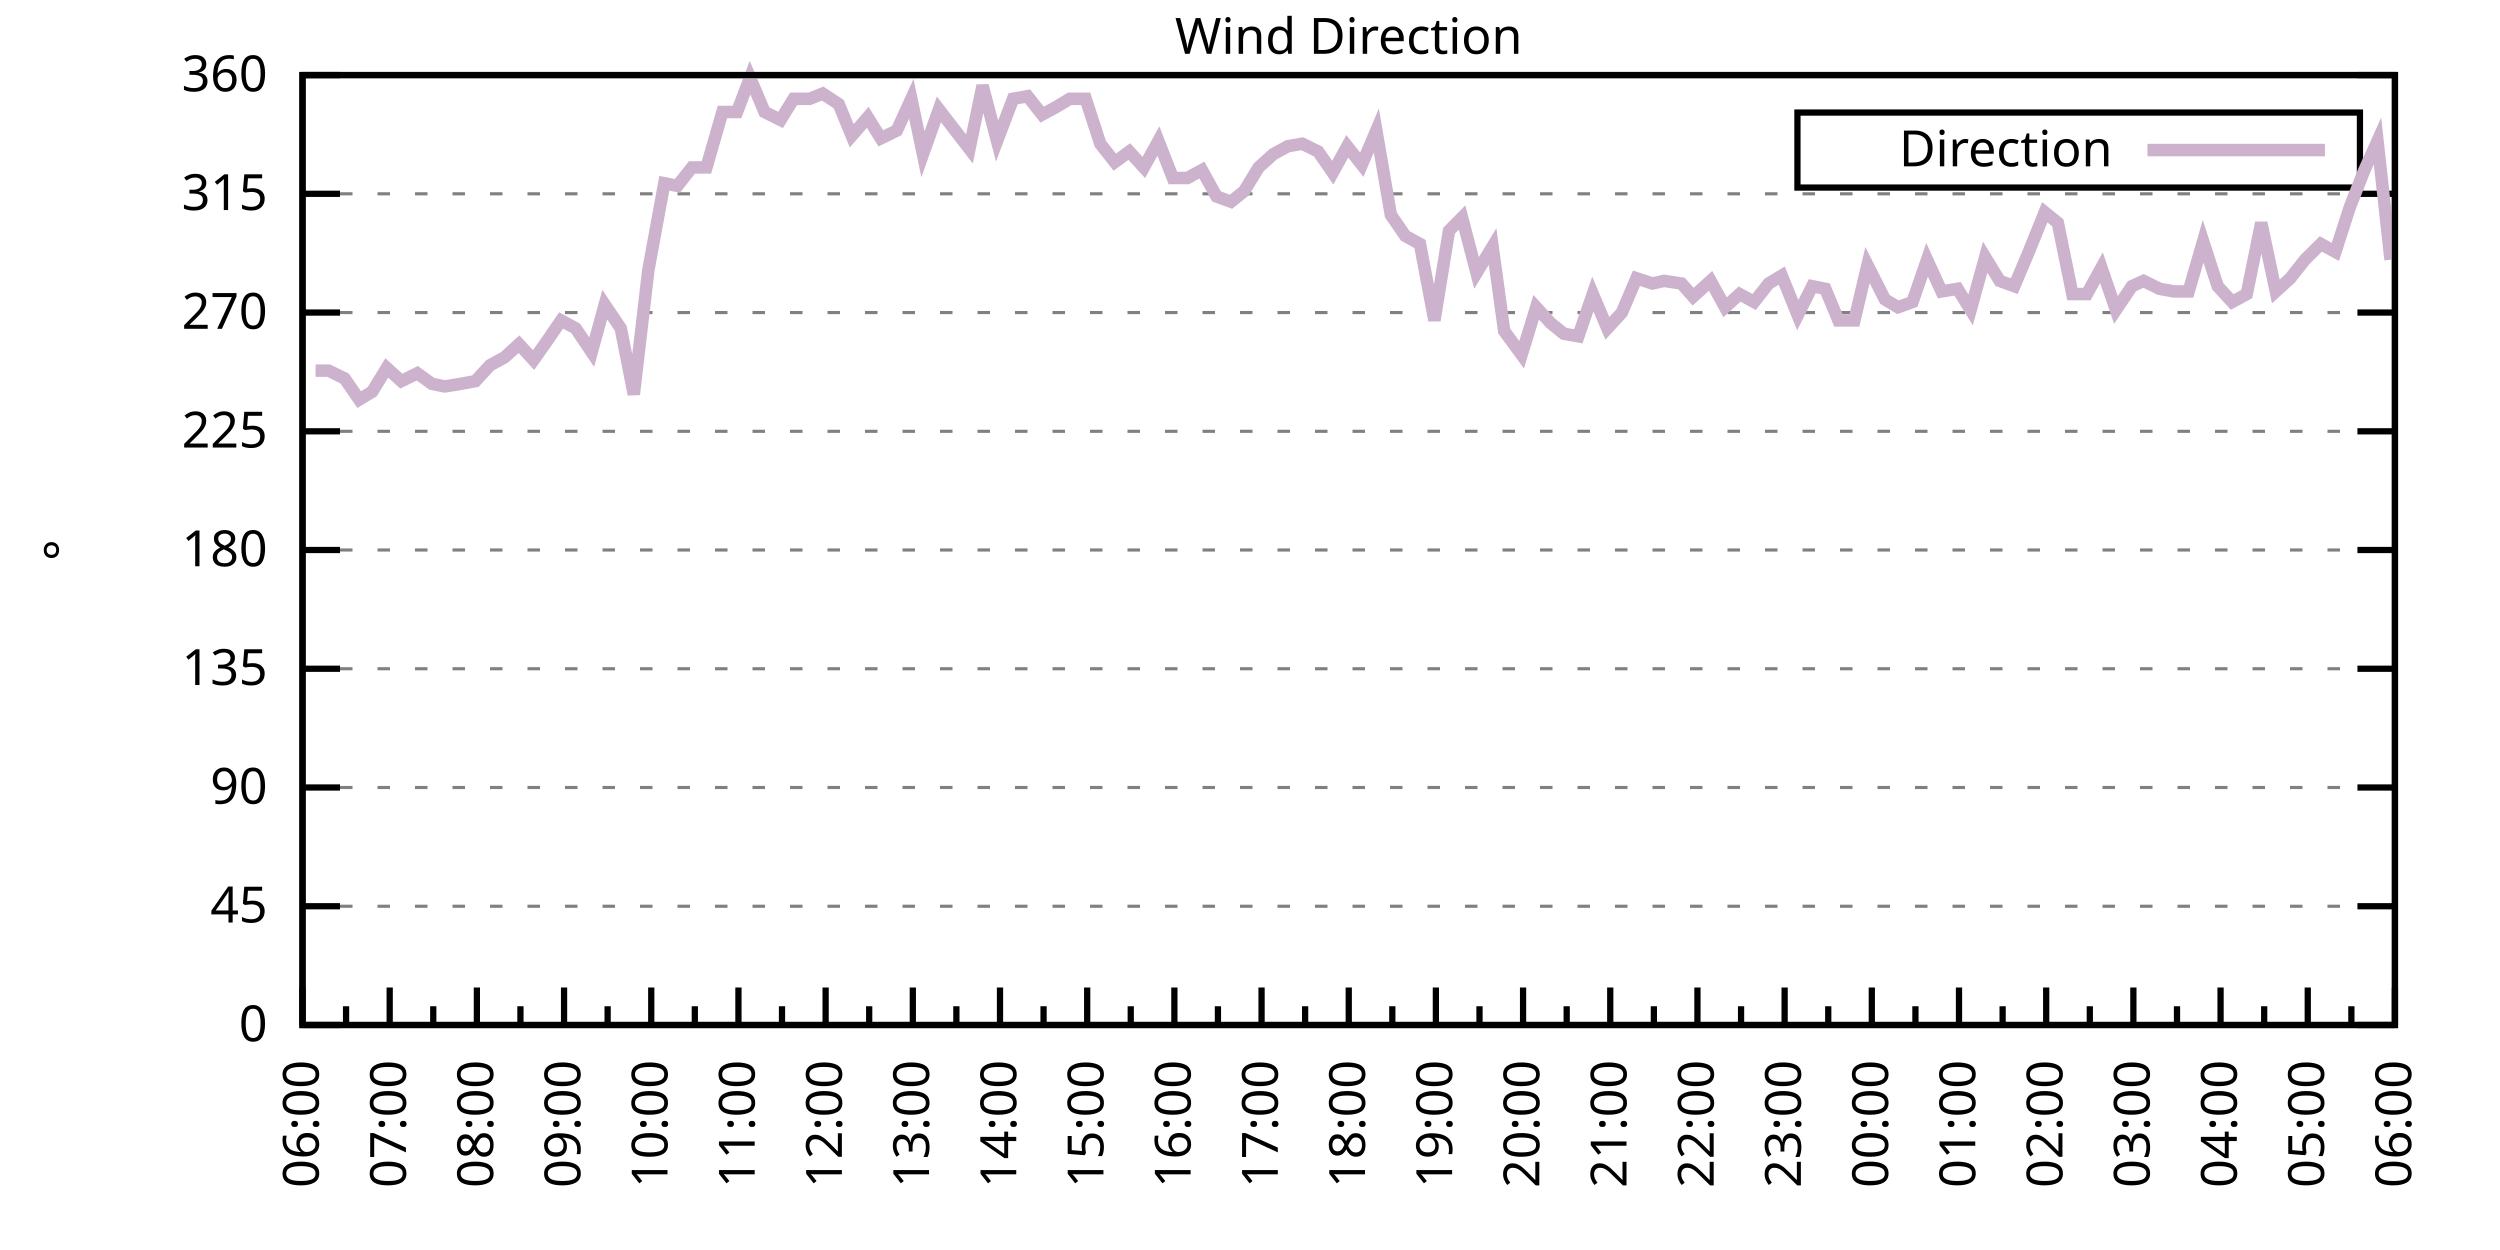
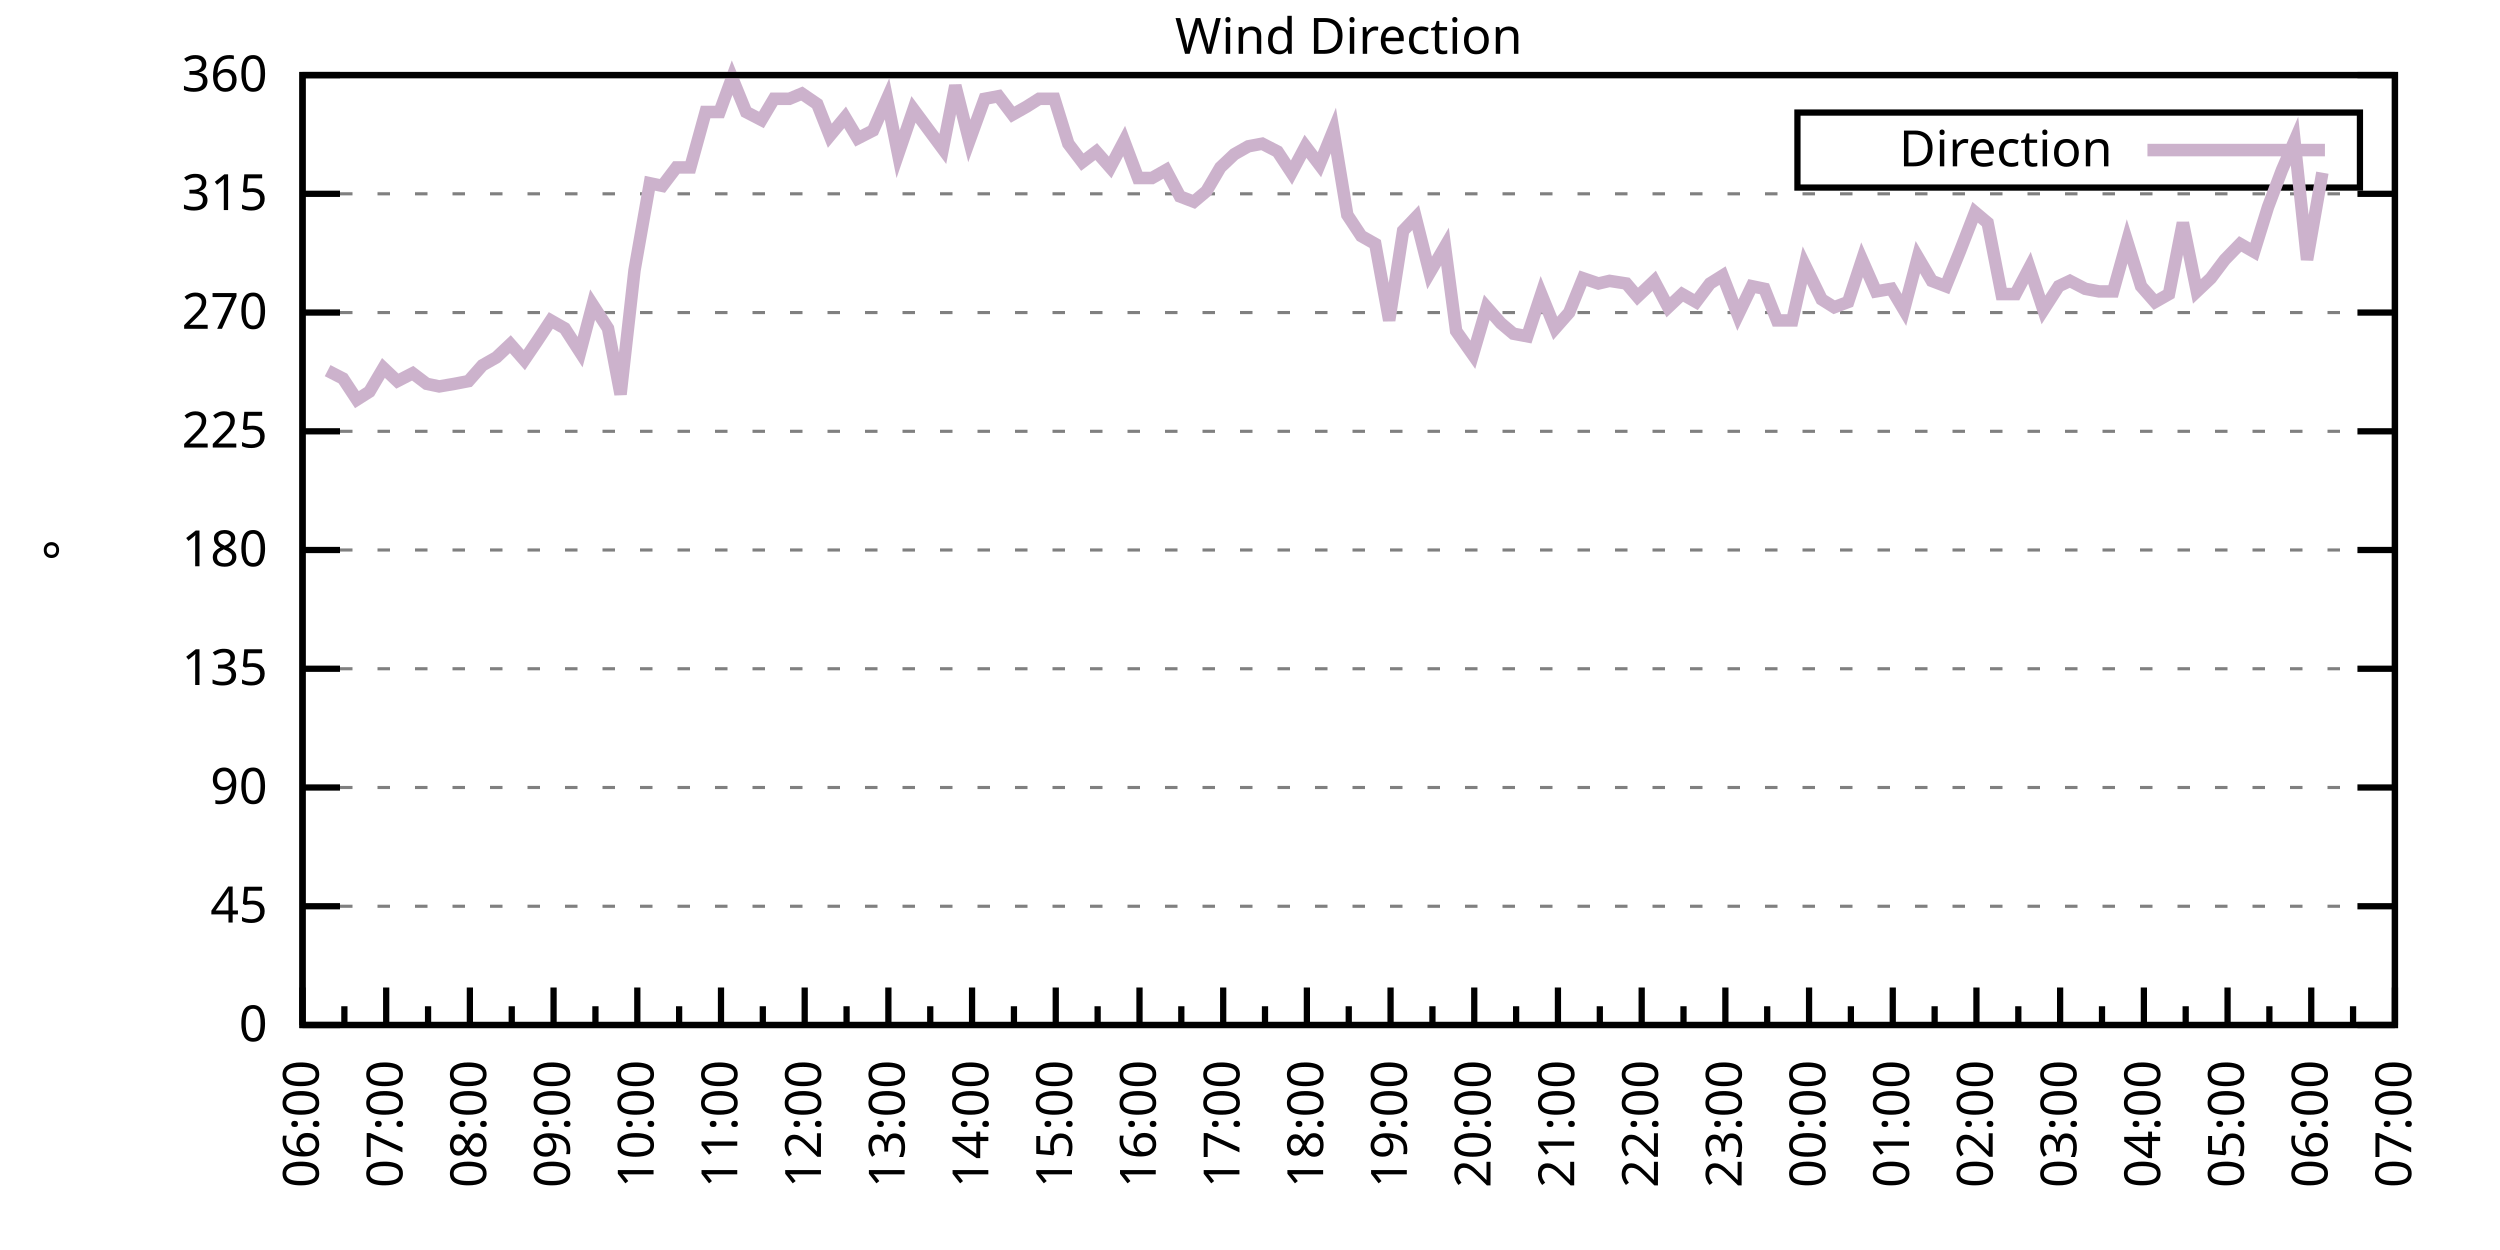
<svg xmlns="http://www.w3.org/2000/svg" xmlns:xlink="http://www.w3.org/1999/xlink" width="400" height="200" viewBox="0 0 400 200">
  <g id="gnuplot_canvas">
    <rect x="0" y="0" width="400" height="200" fill="none" />
    <defs>
      <circle id="gpDot" r="0.5" stroke-width="0.5" stroke="currentColor" />
      <path id="gpPt0" stroke-width="0.333" stroke="currentColor" d="M-1,0 h2 M0,-1 v2" />
      <path id="gpPt1" stroke-width="0.333" stroke="currentColor" d="M-1,-1 L1,1 M1,-1 L-1,1" />
      <path id="gpPt2" stroke-width="0.333" stroke="currentColor" d="M-1,0 L1,0 M0,-1 L0,1 M-1,-1 L1,1 M-1,1 L1,-1" />
      <rect id="gpPt3" stroke-width="0.333" stroke="currentColor" x="-1" y="-1" width="2" height="2" />
      <rect id="gpPt4" stroke-width="0.333" stroke="currentColor" fill="currentColor" x="-1" y="-1" width="2" height="2" />
      <circle id="gpPt5" stroke-width="0.333" stroke="currentColor" cx="0" cy="0" r="1" />
      <use xlink:href="#gpPt5" id="gpPt6" fill="currentColor" stroke="none" />
      <path id="gpPt7" stroke-width="0.333" stroke="currentColor" d="M0,-1.33 L-1.33,0.67 L1.33,0.67 z" />
      <use xlink:href="#gpPt7" id="gpPt8" fill="currentColor" stroke="none" />
      <use xlink:href="#gpPt7" id="gpPt9" stroke="currentColor" transform="rotate(180)" />
      <use xlink:href="#gpPt9" id="gpPt10" fill="currentColor" stroke="none" />
      <use xlink:href="#gpPt3" id="gpPt11" stroke="currentColor" transform="rotate(45)" />
      <use xlink:href="#gpPt11" id="gpPt12" fill="currentColor" stroke="none" />
      <path id="gpPt13" stroke-width="0.333" stroke="currentColor" d="M0,1.330 L1.265,0.411 L0.782,-1.067 L-0.782,-1.076 L-1.265,0.411 z" />
      <use xlink:href="#gpPt13" id="gpPt14" fill="currentColor" stroke="none" />
      <filter id="textbox" filterUnits="objectBoundingBox" x="0" y="0" height="1" width="1">
        <feFlood flood-color="white" flood-opacity="1" result="bgnd" />
        <feComposite in="SourceGraphic" in2="bgnd" operator="atop" />
      </filter>
      <filter id="greybox" filterUnits="objectBoundingBox" x="0" y="0" height="1" width="1">
        <feFlood flood-color="lightgrey" flood-opacity="1" result="grey" />
        <feComposite in="SourceGraphic" in2="grey" operator="atop" />
      </filter>
    </defs>
    <g fill="none" color="white" stroke="currentColor" stroke-width="1.00" stroke-linecap="butt" stroke-linejoin="miter">
</g>
    <g fill="none" color="black" stroke="currentColor" stroke-width="1.00" stroke-linecap="butt" stroke-linejoin="miter">
      <g stroke="none" shape-rendering="crispEdges">
        <polygon fill="rgb(255, 255, 255)" points="48.40,164.00 383.18,164.00 383.18,12.02 48.40,12.02 " />
      </g>
    </g>
    <g fill="none" color="black" stroke="currentColor" stroke-width="1.00" stroke-linecap="butt" stroke-linejoin="miter">
</g>
    <g fill="none" color="black" stroke="black" stroke-width="0.50" stroke-linecap="butt" stroke-linejoin="miter">
</g>
    <g fill="none" color="gray" stroke="currentColor" stroke-width="0.50" stroke-linecap="butt" stroke-linejoin="miter">
      <path stroke="gray" stroke-dasharray="2,4" class="gridline" d="M48.40,164.00 L383.19,164.00  " />
    </g>
    <g fill="none" color="gray" stroke="gray" stroke-width="1.00" stroke-linecap="butt" stroke-linejoin="miter">
</g>
    <g fill="none" color="black" stroke="currentColor" stroke-width="1.00" stroke-linecap="butt" stroke-linejoin="miter">
      <path stroke="black" d="M48.40,164.00 L54.40,164.00 M383.19,164.00 L377.19,164.00  " />
      <g transform="translate(42.80,166.60)" stroke="none" fill="black" font-family="Sans" font-size="8.00" text-anchor="end">
        <text>
          <tspan font-family="Sans"> 0</tspan>
        </text>
      </g>
    </g>
    <g fill="none" color="black" stroke="currentColor" stroke-width="1.00" stroke-linecap="butt" stroke-linejoin="miter">
</g>
    <g fill="none" color="black" stroke="black" stroke-width="0.50" stroke-linecap="butt" stroke-linejoin="miter">
</g>
    <g fill="none" color="gray" stroke="currentColor" stroke-width="0.50" stroke-linecap="butt" stroke-linejoin="miter">
      <path stroke="gray" stroke-dasharray="2,4" class="gridline" d="M48.40,145.00 L383.19,145.00  " />
    </g>
    <g fill="none" color="gray" stroke="gray" stroke-width="1.00" stroke-linecap="butt" stroke-linejoin="miter">
</g>
    <g fill="none" color="black" stroke="currentColor" stroke-width="1.00" stroke-linecap="butt" stroke-linejoin="miter">
      <path stroke="black" d="M48.40,145.00 L54.40,145.00 M383.19,145.00 L377.19,145.00  " />
      <g transform="translate(42.80,147.60)" stroke="none" fill="black" font-family="Sans" font-size="8.00" text-anchor="end">
        <text>
          <tspan font-family="Sans"> 45</tspan>
        </text>
      </g>
    </g>
    <g fill="none" color="black" stroke="currentColor" stroke-width="1.00" stroke-linecap="butt" stroke-linejoin="miter">
</g>
    <g fill="none" color="black" stroke="black" stroke-width="0.50" stroke-linecap="butt" stroke-linejoin="miter">
</g>
    <g fill="none" color="gray" stroke="currentColor" stroke-width="0.50" stroke-linecap="butt" stroke-linejoin="miter">
      <path stroke="gray" stroke-dasharray="2,4" class="gridline" d="M48.40,126.00 L383.19,126.00  " />
    </g>
    <g fill="none" color="gray" stroke="gray" stroke-width="1.00" stroke-linecap="butt" stroke-linejoin="miter">
</g>
    <g fill="none" color="black" stroke="currentColor" stroke-width="1.00" stroke-linecap="butt" stroke-linejoin="miter">
      <path stroke="black" d="M48.40,126.00 L54.40,126.00 M383.19,126.00 L377.19,126.00  " />
      <g transform="translate(42.80,128.60)" stroke="none" fill="black" font-family="Sans" font-size="8.00" text-anchor="end">
        <text>
          <tspan font-family="Sans"> 90</tspan>
        </text>
      </g>
    </g>
    <g fill="none" color="black" stroke="currentColor" stroke-width="1.00" stroke-linecap="butt" stroke-linejoin="miter">
</g>
    <g fill="none" color="black" stroke="black" stroke-width="0.50" stroke-linecap="butt" stroke-linejoin="miter">
</g>
    <g fill="none" color="gray" stroke="currentColor" stroke-width="0.50" stroke-linecap="butt" stroke-linejoin="miter">
      <path stroke="gray" stroke-dasharray="2,4" class="gridline" d="M48.40,107.00 L383.19,107.00  " />
    </g>
    <g fill="none" color="gray" stroke="gray" stroke-width="1.00" stroke-linecap="butt" stroke-linejoin="miter">
</g>
    <g fill="none" color="black" stroke="currentColor" stroke-width="1.00" stroke-linecap="butt" stroke-linejoin="miter">
      <path stroke="black" d="M48.40,107.00 L54.40,107.00 M383.19,107.00 L377.19,107.00  " />
      <g transform="translate(42.80,109.60)" stroke="none" fill="black" font-family="Sans" font-size="8.00" text-anchor="end">
        <text>
          <tspan font-family="Sans"> 135</tspan>
        </text>
      </g>
    </g>
    <g fill="none" color="black" stroke="currentColor" stroke-width="1.00" stroke-linecap="butt" stroke-linejoin="miter">
</g>
    <g fill="none" color="black" stroke="black" stroke-width="0.50" stroke-linecap="butt" stroke-linejoin="miter">
</g>
    <g fill="none" color="gray" stroke="currentColor" stroke-width="0.50" stroke-linecap="butt" stroke-linejoin="miter">
      <path stroke="gray" stroke-dasharray="2,4" class="gridline" d="M48.40,88.00 L383.19,88.00  " />
    </g>
    <g fill="none" color="gray" stroke="gray" stroke-width="1.00" stroke-linecap="butt" stroke-linejoin="miter">
</g>
    <g fill="none" color="black" stroke="currentColor" stroke-width="1.00" stroke-linecap="butt" stroke-linejoin="miter">
      <path stroke="black" d="M48.40,88.00 L54.40,88.00 M383.19,88.00 L377.19,88.00  " />
      <g transform="translate(42.80,90.60)" stroke="none" fill="black" font-family="Sans" font-size="8.00" text-anchor="end">
        <text>
          <tspan font-family="Sans"> 180</tspan>
        </text>
      </g>
    </g>
    <g fill="none" color="black" stroke="currentColor" stroke-width="1.00" stroke-linecap="butt" stroke-linejoin="miter">
</g>
    <g fill="none" color="black" stroke="black" stroke-width="0.50" stroke-linecap="butt" stroke-linejoin="miter">
</g>
    <g fill="none" color="gray" stroke="currentColor" stroke-width="0.50" stroke-linecap="butt" stroke-linejoin="miter">
      <path stroke="gray" stroke-dasharray="2,4" class="gridline" d="M48.40,69.01 L383.19,69.01  " />
    </g>
    <g fill="none" color="gray" stroke="gray" stroke-width="1.00" stroke-linecap="butt" stroke-linejoin="miter">
</g>
    <g fill="none" color="black" stroke="currentColor" stroke-width="1.00" stroke-linecap="butt" stroke-linejoin="miter">
      <path stroke="black" d="M48.40,69.01 L54.40,69.01 M383.19,69.01 L377.19,69.01  " />
      <g transform="translate(42.80,71.61)" stroke="none" fill="black" font-family="Sans" font-size="8.00" text-anchor="end">
        <text>
          <tspan font-family="Sans"> 225</tspan>
        </text>
      </g>
    </g>
    <g fill="none" color="black" stroke="currentColor" stroke-width="1.00" stroke-linecap="butt" stroke-linejoin="miter">
</g>
    <g fill="none" color="black" stroke="black" stroke-width="0.50" stroke-linecap="butt" stroke-linejoin="miter">
</g>
    <g fill="none" color="gray" stroke="currentColor" stroke-width="0.50" stroke-linecap="butt" stroke-linejoin="miter">
      <path stroke="gray" stroke-dasharray="2,4" class="gridline" d="M48.40,50.01 L383.19,50.01  " />
    </g>
    <g fill="none" color="gray" stroke="gray" stroke-width="1.00" stroke-linecap="butt" stroke-linejoin="miter">
</g>
    <g fill="none" color="black" stroke="currentColor" stroke-width="1.00" stroke-linecap="butt" stroke-linejoin="miter">
      <path stroke="black" d="M48.40,50.01 L54.40,50.01 M383.19,50.01 L377.19,50.01  " />
      <g transform="translate(42.80,52.61)" stroke="none" fill="black" font-family="Sans" font-size="8.00" text-anchor="end">
        <text>
          <tspan font-family="Sans"> 270</tspan>
        </text>
      </g>
    </g>
    <g fill="none" color="black" stroke="currentColor" stroke-width="1.00" stroke-linecap="butt" stroke-linejoin="miter">
</g>
    <g fill="none" color="black" stroke="black" stroke-width="0.50" stroke-linecap="butt" stroke-linejoin="miter">
</g>
    <g fill="none" color="gray" stroke="currentColor" stroke-width="0.50" stroke-linecap="butt" stroke-linejoin="miter">
      <path stroke="gray" stroke-dasharray="2,4" class="gridline" d="M48.40,31.01 L383.19,31.01  " />
    </g>
    <g fill="none" color="gray" stroke="gray" stroke-width="1.00" stroke-linecap="butt" stroke-linejoin="miter">
</g>
    <g fill="none" color="black" stroke="currentColor" stroke-width="1.00" stroke-linecap="butt" stroke-linejoin="miter">
      <path stroke="black" d="M48.40,31.01 L54.40,31.01 M383.19,31.01 L377.19,31.01  " />
      <g transform="translate(42.80,33.61)" stroke="none" fill="black" font-family="Sans" font-size="8.00" text-anchor="end">
        <text>
          <tspan font-family="Sans"> 315</tspan>
        </text>
      </g>
    </g>
    <g fill="none" color="black" stroke="currentColor" stroke-width="1.00" stroke-linecap="butt" stroke-linejoin="miter">
</g>
    <g fill="none" color="black" stroke="black" stroke-width="0.50" stroke-linecap="butt" stroke-linejoin="miter">
</g>
    <g fill="none" color="gray" stroke="currentColor" stroke-width="0.50" stroke-linecap="butt" stroke-linejoin="miter">
      <path stroke="gray" stroke-dasharray="2,4" class="gridline" d="M48.40,12.01 L383.19,12.01  " />
    </g>
    <g fill="none" color="gray" stroke="gray" stroke-width="1.00" stroke-linecap="butt" stroke-linejoin="miter">
</g>
    <g fill="none" color="black" stroke="currentColor" stroke-width="1.00" stroke-linecap="butt" stroke-linejoin="miter">
      <path stroke="black" d="M48.40,12.01 L54.40,12.01 M383.19,12.01 L377.19,12.01  " />
      <g transform="translate(42.80,14.61)" stroke="none" fill="black" font-family="Sans" font-size="8.00" text-anchor="end">
        <text>
          <tspan font-family="Sans"> 360</tspan>
        </text>
      </g>
    </g>
    <g fill="none" color="black" stroke="currentColor" stroke-width="1.00" stroke-linecap="butt" stroke-linejoin="miter">
      <path stroke="black" d="M48.40,164.00 L48.40,158.00  " />
      <g transform="translate(51.00,169.60) rotate(270)" stroke="none" fill="black" font-family="Sans" font-size="8.00" text-anchor="end">
        <text>
          <tspan font-family="Sans">06:00</tspan>
        </text>
      </g>
    </g>
    <g fill="none" color="black" stroke="currentColor" stroke-width="1.00" stroke-linecap="butt" stroke-linejoin="miter">
-       <path stroke="black" d="M55.37,164.00 L55.37,161.00 M62.35,164.00 L62.35,158.00  " />
-       <g transform="translate(64.95,169.60) rotate(270)" stroke="none" fill="black" font-family="Sans" font-size="8.00" text-anchor="end">
+       <path stroke="black" d="M55.10,164.00 L55.10,161.00 M61.79,164.00 L61.79,158.00  " />
+       <g transform="translate(64.39,169.60) rotate(270)" stroke="none" fill="black" font-family="Sans" font-size="8.00" text-anchor="end">
        <text>
          <tspan font-family="Sans">07:00</tspan>
        </text>
      </g>
    </g>
    <g fill="none" color="black" stroke="currentColor" stroke-width="1.00" stroke-linecap="butt" stroke-linejoin="miter">
-       <path stroke="black" d="M69.32,164.00 L69.32,161.00 M76.30,164.00 L76.30,158.00  " />
-       <g transform="translate(78.90,169.60) rotate(270)" stroke="none" fill="black" font-family="Sans" font-size="8.00" text-anchor="end">
+       <path stroke="black" d="M68.49,164.00 L68.49,161.00 M75.18,164.00 L75.18,158.00  " />
+       <g transform="translate(77.78,169.60) rotate(270)" stroke="none" fill="black" font-family="Sans" font-size="8.00" text-anchor="end">
        <text>
          <tspan font-family="Sans">08:00</tspan>
        </text>
      </g>
    </g>
    <g fill="none" color="black" stroke="currentColor" stroke-width="1.00" stroke-linecap="butt" stroke-linejoin="miter">
-       <path stroke="black" d="M83.27,164.00 L83.27,161.00 M90.25,164.00 L90.25,158.00  " />
-       <g transform="translate(92.85,169.60) rotate(270)" stroke="none" fill="black" font-family="Sans" font-size="8.00" text-anchor="end">
+       <path stroke="black" d="M81.88,164.00 L81.88,161.00 M88.57,164.00 L88.57,158.00  " />
+       <g transform="translate(91.17,169.60) rotate(270)" stroke="none" fill="black" font-family="Sans" font-size="8.00" text-anchor="end">
        <text>
          <tspan font-family="Sans">09:00</tspan>
        </text>
      </g>
    </g>
    <g fill="none" color="black" stroke="currentColor" stroke-width="1.00" stroke-linecap="butt" stroke-linejoin="miter">
-       <path stroke="black" d="M97.22,164.00 L97.22,161.00 M104.20,164.00 L104.20,158.00  " />
-       <g transform="translate(106.80,169.60) rotate(270)" stroke="none" fill="black" font-family="Sans" font-size="8.00" text-anchor="end">
+       <path stroke="black" d="M95.27,164.00 L95.27,161.00 M101.97,164.00 L101.97,158.00  " />
+       <g transform="translate(104.57,169.60) rotate(270)" stroke="none" fill="black" font-family="Sans" font-size="8.00" text-anchor="end">
        <text>
          <tspan font-family="Sans">10:00</tspan>
        </text>
      </g>
    </g>
    <g fill="none" color="black" stroke="currentColor" stroke-width="1.00" stroke-linecap="butt" stroke-linejoin="miter">
-       <path stroke="black" d="M111.17,164.00 L111.17,161.00 M118.15,164.00 L118.15,158.00  " />
-       <g transform="translate(120.75,169.60) rotate(270)" stroke="none" fill="black" font-family="Sans" font-size="8.00" text-anchor="end">
+       <path stroke="black" d="M108.66,164.00 L108.66,161.00 M115.36,164.00 L115.36,158.00  " />
+       <g transform="translate(117.96,169.60) rotate(270)" stroke="none" fill="black" font-family="Sans" font-size="8.00" text-anchor="end">
        <text>
          <tspan font-family="Sans">11:00</tspan>
        </text>
      </g>
    </g>
    <g fill="none" color="black" stroke="currentColor" stroke-width="1.00" stroke-linecap="butt" stroke-linejoin="miter">
-       <path stroke="black" d="M125.12,164.00 L125.12,161.00 M132.10,164.00 L132.10,158.00  " />
-       <g transform="translate(134.70,169.60) rotate(270)" stroke="none" fill="black" font-family="Sans" font-size="8.00" text-anchor="end">
+       <path stroke="black" d="M122.05,164.00 L122.05,161.00 M128.75,164.00 L128.75,158.00  " />
+       <g transform="translate(131.35,169.60) rotate(270)" stroke="none" fill="black" font-family="Sans" font-size="8.00" text-anchor="end">
        <text>
          <tspan font-family="Sans">12:00</tspan>
        </text>
      </g>
    </g>
    <g fill="none" color="black" stroke="currentColor" stroke-width="1.00" stroke-linecap="butt" stroke-linejoin="miter">
-       <path stroke="black" d="M139.07,164.00 L139.07,161.00 M146.05,164.00 L146.05,158.00  " />
-       <g transform="translate(148.65,169.60) rotate(270)" stroke="none" fill="black" font-family="Sans" font-size="8.00" text-anchor="end">
+       <path stroke="black" d="M135.45,164.00 L135.45,161.00 M142.14,164.00 L142.14,158.00  " />
+       <g transform="translate(144.74,169.60) rotate(270)" stroke="none" fill="black" font-family="Sans" font-size="8.00" text-anchor="end">
        <text>
          <tspan font-family="Sans">13:00</tspan>
        </text>
      </g>
    </g>
    <g fill="none" color="black" stroke="currentColor" stroke-width="1.00" stroke-linecap="butt" stroke-linejoin="miter">
-       <path stroke="black" d="M153.02,164.00 L153.02,161.00 M160.00,164.00 L160.00,158.00  " />
-       <g transform="translate(162.60,169.60) rotate(270)" stroke="none" fill="black" font-family="Sans" font-size="8.00" text-anchor="end">
+       <path stroke="black" d="M148.84,164.00 L148.84,161.00 M155.53,164.00 L155.53,158.00  " />
+       <g transform="translate(158.13,169.60) rotate(270)" stroke="none" fill="black" font-family="Sans" font-size="8.00" text-anchor="end">
        <text>
          <tspan font-family="Sans">14:00</tspan>
        </text>
      </g>
    </g>
    <g fill="none" color="black" stroke="currentColor" stroke-width="1.00" stroke-linecap="butt" stroke-linejoin="miter">
-       <path stroke="black" d="M166.97,164.00 L166.97,161.00 M173.95,164.00 L173.95,158.00  " />
-       <g transform="translate(176.55,169.60) rotate(270)" stroke="none" fill="black" font-family="Sans" font-size="8.00" text-anchor="end">
+       <path stroke="black" d="M162.23,164.00 L162.23,161.00 M168.92,164.00 L168.92,158.00  " />
+       <g transform="translate(171.52,169.60) rotate(270)" stroke="none" fill="black" font-family="Sans" font-size="8.00" text-anchor="end">
        <text>
          <tspan font-family="Sans">15:00</tspan>
        </text>
      </g>
    </g>
    <g fill="none" color="black" stroke="currentColor" stroke-width="1.00" stroke-linecap="butt" stroke-linejoin="miter">
-       <path stroke="black" d="M180.92,164.00 L180.92,161.00 M187.90,164.00 L187.90,158.00  " />
-       <g transform="translate(190.50,169.60) rotate(270)" stroke="none" fill="black" font-family="Sans" font-size="8.00" text-anchor="end">
+       <path stroke="black" d="M175.62,164.00 L175.62,161.00 M182.32,164.00 L182.32,158.00  " />
+       <g transform="translate(184.92,169.60) rotate(270)" stroke="none" fill="black" font-family="Sans" font-size="8.00" text-anchor="end">
        <text>
          <tspan font-family="Sans">16:00</tspan>
        </text>
      </g>
    </g>
    <g fill="none" color="black" stroke="currentColor" stroke-width="1.00" stroke-linecap="butt" stroke-linejoin="miter">
-       <path stroke="black" d="M194.87,164.00 L194.87,161.00 M201.85,164.00 L201.85,158.00  " />
-       <g transform="translate(204.45,169.60) rotate(270)" stroke="none" fill="black" font-family="Sans" font-size="8.00" text-anchor="end">
+       <path stroke="black" d="M189.01,164.00 L189.01,161.00 M195.71,164.00 L195.71,158.00  " />
+       <g transform="translate(198.31,169.60) rotate(270)" stroke="none" fill="black" font-family="Sans" font-size="8.00" text-anchor="end">
        <text>
          <tspan font-family="Sans">17:00</tspan>
        </text>
      </g>
    </g>
    <g fill="none" color="black" stroke="currentColor" stroke-width="1.00" stroke-linecap="butt" stroke-linejoin="miter">
-       <path stroke="black" d="M208.82,164.00 L208.82,161.00 M215.80,164.00 L215.80,158.00  " />
-       <g transform="translate(218.40,169.60) rotate(270)" stroke="none" fill="black" font-family="Sans" font-size="8.00" text-anchor="end">
+       <path stroke="black" d="M202.40,164.00 L202.40,161.00 M209.10,164.00 L209.10,158.00  " />
+       <g transform="translate(211.70,169.60) rotate(270)" stroke="none" fill="black" font-family="Sans" font-size="8.00" text-anchor="end">
        <text>
          <tspan font-family="Sans">18:00</tspan>
        </text>
      </g>
    </g>
    <g fill="none" color="black" stroke="currentColor" stroke-width="1.00" stroke-linecap="butt" stroke-linejoin="miter">
-       <path stroke="black" d="M222.77,164.00 L222.77,161.00 M229.74,164.00 L229.74,158.00  " />
-       <g transform="translate(232.34,169.60) rotate(270)" stroke="none" fill="black" font-family="Sans" font-size="8.00" text-anchor="end">
+       <path stroke="black" d="M215.80,164.00 L215.80,161.00 M222.49,164.00 L222.49,158.00  " />
+       <g transform="translate(225.09,169.60) rotate(270)" stroke="none" fill="black" font-family="Sans" font-size="8.00" text-anchor="end">
        <text>
          <tspan font-family="Sans">19:00</tspan>
        </text>
      </g>
    </g>
    <g fill="none" color="black" stroke="currentColor" stroke-width="1.00" stroke-linecap="butt" stroke-linejoin="miter">
-       <path stroke="black" d="M236.72,164.00 L236.72,161.00 M243.69,164.00 L243.69,158.00  " />
-       <g transform="translate(246.29,169.60) rotate(270)" stroke="none" fill="black" font-family="Sans" font-size="8.00" text-anchor="end">
+       <path stroke="black" d="M229.19,164.00 L229.19,161.00 M235.88,164.00 L235.88,158.00  " />
+       <g transform="translate(238.48,169.60) rotate(270)" stroke="none" fill="black" font-family="Sans" font-size="8.00" text-anchor="end">
        <text>
          <tspan font-family="Sans">20:00</tspan>
        </text>
      </g>
    </g>
    <g fill="none" color="black" stroke="currentColor" stroke-width="1.00" stroke-linecap="butt" stroke-linejoin="miter">
-       <path stroke="black" d="M250.67,164.00 L250.67,161.00 M257.64,164.00 L257.64,158.00  " />
-       <g transform="translate(260.24,169.60) rotate(270)" stroke="none" fill="black" font-family="Sans" font-size="8.00" text-anchor="end">
+       <path stroke="black" d="M242.58,164.00 L242.58,161.00 M249.27,164.00 L249.27,158.00  " />
+       <g transform="translate(251.87,169.60) rotate(270)" stroke="none" fill="black" font-family="Sans" font-size="8.00" text-anchor="end">
        <text>
          <tspan font-family="Sans">21:00</tspan>
        </text>
      </g>
    </g>
    <g fill="none" color="black" stroke="currentColor" stroke-width="1.00" stroke-linecap="butt" stroke-linejoin="miter">
-       <path stroke="black" d="M264.62,164.00 L264.62,161.00 M271.59,164.00 L271.59,158.00  " />
-       <g transform="translate(274.19,169.60) rotate(270)" stroke="none" fill="black" font-family="Sans" font-size="8.00" text-anchor="end">
+       <path stroke="black" d="M255.97,164.00 L255.97,161.00 M262.67,164.00 L262.67,158.00  " />
+       <g transform="translate(265.27,169.60) rotate(270)" stroke="none" fill="black" font-family="Sans" font-size="8.00" text-anchor="end">
        <text>
          <tspan font-family="Sans">22:00</tspan>
        </text>
      </g>
    </g>
    <g fill="none" color="black" stroke="currentColor" stroke-width="1.00" stroke-linecap="butt" stroke-linejoin="miter">
-       <path stroke="black" d="M278.57,164.00 L278.57,161.00 M285.54,164.00 L285.54,158.00  " />
-       <g transform="translate(288.14,169.60) rotate(270)" stroke="none" fill="black" font-family="Sans" font-size="8.00" text-anchor="end">
+       <path stroke="black" d="M269.36,164.00 L269.36,161.00 M276.06,164.00 L276.06,158.00  " />
+       <g transform="translate(278.66,169.60) rotate(270)" stroke="none" fill="black" font-family="Sans" font-size="8.00" text-anchor="end">
        <text>
          <tspan font-family="Sans">23:00</tspan>
        </text>
      </g>
    </g>
    <g fill="none" color="black" stroke="currentColor" stroke-width="1.00" stroke-linecap="butt" stroke-linejoin="miter">
-       <path stroke="black" d="M292.52,164.00 L292.52,161.00 M299.49,164.00 L299.49,158.00  " />
-       <g transform="translate(302.09,169.60) rotate(270)" stroke="none" fill="black" font-family="Sans" font-size="8.00" text-anchor="end">
+       <path stroke="black" d="M282.75,164.00 L282.75,161.00 M289.45,164.00 L289.45,158.00  " />
+       <g transform="translate(292.05,169.60) rotate(270)" stroke="none" fill="black" font-family="Sans" font-size="8.00" text-anchor="end">
        <text>
          <tspan font-family="Sans">00:00</tspan>
        </text>
      </g>
    </g>
    <g fill="none" color="black" stroke="currentColor" stroke-width="1.00" stroke-linecap="butt" stroke-linejoin="miter">
-       <path stroke="black" d="M306.47,164.00 L306.47,161.00 M313.44,164.00 L313.44,158.00  " />
-       <g transform="translate(316.04,169.60) rotate(270)" stroke="none" fill="black" font-family="Sans" font-size="8.00" text-anchor="end">
+       <path stroke="black" d="M296.14,164.00 L296.14,161.00 M302.84,164.00 L302.84,158.00  " />
+       <g transform="translate(305.44,169.60) rotate(270)" stroke="none" fill="black" font-family="Sans" font-size="8.00" text-anchor="end">
        <text>
          <tspan font-family="Sans">01:00</tspan>
        </text>
      </g>
    </g>
    <g fill="none" color="black" stroke="currentColor" stroke-width="1.00" stroke-linecap="butt" stroke-linejoin="miter">
-       <path stroke="black" d="M320.42,164.00 L320.42,161.00 M327.39,164.00 L327.39,158.00  " />
-       <g transform="translate(329.99,169.60) rotate(270)" stroke="none" fill="black" font-family="Sans" font-size="8.00" text-anchor="end">
+       <path stroke="black" d="M309.54,164.00 L309.54,161.00 M316.23,164.00 L316.23,158.00  " />
+       <g transform="translate(318.83,169.60) rotate(270)" stroke="none" fill="black" font-family="Sans" font-size="8.00" text-anchor="end">
        <text>
          <tspan font-family="Sans">02:00</tspan>
        </text>
      </g>
    </g>
    <g fill="none" color="black" stroke="currentColor" stroke-width="1.00" stroke-linecap="butt" stroke-linejoin="miter">
-       <path stroke="black" d="M334.37,164.00 L334.37,161.00 M341.34,164.00 L341.34,158.00  " />
-       <g transform="translate(343.94,169.60) rotate(270)" stroke="none" fill="black" font-family="Sans" font-size="8.00" text-anchor="end">
+       <path stroke="black" d="M322.93,164.00 L322.93,161.00 M329.62,164.00 L329.62,158.00  " />
+       <g transform="translate(332.22,169.60) rotate(270)" stroke="none" fill="black" font-family="Sans" font-size="8.00" text-anchor="end">
        <text>
          <tspan font-family="Sans">03:00</tspan>
        </text>
      </g>
    </g>
    <g fill="none" color="black" stroke="currentColor" stroke-width="1.00" stroke-linecap="butt" stroke-linejoin="miter">
-       <path stroke="black" d="M348.32,164.00 L348.32,161.00 M355.29,164.00 L355.29,158.00  " />
-       <g transform="translate(357.89,169.60) rotate(270)" stroke="none" fill="black" font-family="Sans" font-size="8.00" text-anchor="end">
+       <path stroke="black" d="M336.32,164.00 L336.32,161.00 M343.02,164.00 L343.02,158.00  " />
+       <g transform="translate(345.62,169.60) rotate(270)" stroke="none" fill="black" font-family="Sans" font-size="8.00" text-anchor="end">
        <text>
          <tspan font-family="Sans">04:00</tspan>
        </text>
      </g>
    </g>
    <g fill="none" color="black" stroke="currentColor" stroke-width="1.00" stroke-linecap="butt" stroke-linejoin="miter">
-       <path stroke="black" d="M362.27,164.00 L362.27,161.00 M369.24,164.00 L369.24,158.00  " />
-       <g transform="translate(371.84,169.60) rotate(270)" stroke="none" fill="black" font-family="Sans" font-size="8.00" text-anchor="end">
+       <path stroke="black" d="M349.71,164.00 L349.71,161.00 M356.41,164.00 L356.41,158.00  " />
+       <g transform="translate(359.01,169.60) rotate(270)" stroke="none" fill="black" font-family="Sans" font-size="8.00" text-anchor="end">
        <text>
          <tspan font-family="Sans">05:00</tspan>
        </text>
      </g>
    </g>
    <g fill="none" color="black" stroke="currentColor" stroke-width="1.00" stroke-linecap="butt" stroke-linejoin="miter">
-       <path stroke="black" d="M376.22,164.00 L376.22,161.00 M383.19,164.00 L383.19,158.00  " />
+       <path stroke="black" d="M363.10,164.00 L363.10,161.00 M369.80,164.00 L369.80,158.00  " />
+       <g transform="translate(372.40,169.60) rotate(270)" stroke="none" fill="black" font-family="Sans" font-size="8.00" text-anchor="end">
+         <text>
+           <tspan font-family="Sans">06:00</tspan>
+         </text>
+       </g>
+     </g>
+     <g fill="none" color="black" stroke="currentColor" stroke-width="1.00" stroke-linecap="butt" stroke-linejoin="miter">
+       <path stroke="black" d="M376.49,164.00 L376.49,161.00 M383.19,164.00 L383.19,158.00  " />
      <g transform="translate(385.79,169.60) rotate(270)" stroke="none" fill="black" font-family="Sans" font-size="8.00" text-anchor="end">
        <text>
-           <tspan font-family="Sans">06:00</tspan>
+           <tspan font-family="Sans">07:00</tspan>
        </text>
      </g>
    </g>
    <g fill="none" color="black" stroke="currentColor" stroke-width="1.00" stroke-linecap="butt" stroke-linejoin="miter">
</g>
    <g fill="none" color="black" stroke="currentColor" stroke-width="1.00" stroke-linecap="butt" stroke-linejoin="miter">
      <path stroke="black" d="M48.40,12.01 L48.40,164.00 L383.19,164.00 L383.19,12.01 L48.40,12.01 Z  " />
    </g>
    <g fill="none" color="black" stroke="currentColor" stroke-width="1.00" stroke-linecap="butt" stroke-linejoin="miter">
      <g transform="translate(12.80,88.01) rotate(270)" stroke="none" fill="black" font-family="Sans" font-size="8.00" text-anchor="middle">
        <text>
          <tspan font-family="Sans">°</tspan>
        </text>
      </g>
    </g>
    <g fill="none" color="black" stroke="currentColor" stroke-width="1.00" stroke-linecap="butt" stroke-linejoin="miter">
</g>
    <g fill="none" color="black" stroke="currentColor" stroke-width="1.00" stroke-linecap="butt" stroke-linejoin="miter">
      <path stroke="black" d="M287.59,30.01 L287.59,18.01 L377.59,18.01 L377.59,30.01 L287.59,30.01 Z  " />
    </g>
    <g id="Wind_direction_plot_1">
      <g fill="none" color="white" stroke="black" stroke-width="2.00" stroke-linecap="butt" stroke-linejoin="miter">
</g>
      <g fill="none" color="black" stroke="currentColor" stroke-width="2.00" stroke-linecap="butt" stroke-linejoin="miter">
        <g transform="translate(337.99,26.61)" stroke="none" fill="black" font-family="Sans" font-size="8.00" text-anchor="end">
          <text>
            <tspan font-family="Sans">Direction</tspan>
          </text>
        </g>
      </g>
      <g fill="none" color="black" stroke="currentColor" stroke-width="2.00" stroke-linecap="butt" stroke-linejoin="miter">
-         <path stroke="rgb(204, 178, 204)" d="M343.59,24.01 L371.99,24.01 M50.49,59.30 L52.58,59.30 L55.14,60.56 L57.47,63.94 L59.56,62.67 L61.88,58.87   L64.21,60.98 L66.77,59.72 L69.09,61.41 L71.18,61.83 L73.74,61.41 L76.07,60.98 L78.39,58.45 L80.72,57.18   L83.04,55.07 L85.37,57.61 L87.46,54.65 L89.78,51.27 L92.11,52.54 L94.67,56.34 L96.76,48.74 L99.32,52.54   L101.41,63.10 L103.73,43.25 L106.29,29.32 L108.38,29.74 L110.71,26.79 L113.03,26.79 L115.59,17.92 L117.92,17.92   L120.01,12.43 L122.33,17.92 L124.89,19.19 L126.98,15.81 L129.54,15.81 L131.63,14.97 L134.19,16.65 L136.28,21.72   L138.84,18.77 L140.93,22.14 L143.49,20.88 L145.81,15.81 L147.67,24.68 L150.23,17.50 L155.11,23.83 L157.21,13.70   L159.53,22.56 L162.09,15.81 L164.41,15.39 L166.74,18.34 L169.06,17.08 L171.16,15.81 L173.71,15.81 L176.04,22.99   L178.36,25.94 L180.69,24.25 L183.01,26.79 L185.34,22.56 L187.66,28.48 L189.99,28.48 L192.31,27.21 L194.64,31.43   L196.96,32.28 L199.06,30.59 L201.38,26.79 L203.71,24.68 L206.03,23.41 L208.36,22.99 L210.91,24.25 L213.24,27.63   L215.56,23.41 L217.89,26.36 L220.21,20.88 L222.54,34.39 L224.86,37.76 L227.19,39.03 L229.51,51.27 L231.84,36.92   L233.93,34.81 L236.25,43.67 L238.81,39.45 L240.67,52.96 L243.46,56.76 L245.79,49.16 L248.11,51.70 L250.20,53.39   L252.53,53.81 L254.85,47.05 L257.18,52.54 L259.50,50.01 L261.83,44.52 L264.39,45.36 L266.25,44.94 L269.04,45.36   L270.90,47.47 L273.69,44.94 L276.01,49.16 L278.34,47.05 L280.66,48.32 L282.99,45.36 L285.08,44.10 L287.64,50.43   L289.96,45.79 L292.05,46.21 L294.15,51.27 L296.70,51.27 L298.80,42.41 L301.58,47.90 L303.68,49.16 L306.00,48.32   L308.33,41.56 L310.65,46.63 L313.21,46.21 L315.30,49.59 L317.63,41.14 L319.95,44.94 L322.28,45.79 L324.60,40.30   L327.16,33.96 L329.25,35.65 L331.58,47.05 L333.90,47.05 L336.23,42.83 L338.55,49.59 L341.11,45.79 L342.97,44.94   L345.53,46.21 L347.85,46.63 L350.18,46.63 L352.50,38.61 L354.83,45.79 L357.15,48.32 L359.48,47.05 L361.80,35.65   L364.13,46.63 L366.45,44.52 L368.78,41.56 L371.33,39.03 L373.66,40.30 L375.98,33.12 L378.31,27.21 L380.40,22.56   L382.49,41.56  " />
+         <path stroke="rgb(204, 178, 204)" d="M343.59,24.01 L371.99,24.01 M52.42,59.30 L54.87,60.56 L57.10,63.94 L59.11,62.67 L61.35,58.87 L63.58,60.98   L66.03,59.72 L68.26,61.41 L70.27,61.83 L72.73,61.41 L74.96,60.98 L77.19,58.45 L79.42,57.18 L81.66,55.07   L83.89,57.61 L85.90,54.65 L88.13,51.27 L90.36,52.54 L92.82,56.34 L94.82,48.74 L97.28,52.54 L99.29,63.10   L101.52,43.25 L103.98,29.32 L105.98,29.74 L108.22,26.79 L110.45,26.79 L112.90,17.92 L115.13,17.92 L117.14,12.43   L119.38,17.92 L121.83,19.19 L123.84,15.81 L126.29,15.81 L128.30,14.97 L130.76,16.65 L132.77,21.72 L135.22,18.77   L137.23,22.14 L139.69,20.88 L141.92,15.81 L143.70,24.68 L146.16,17.50 L150.85,23.83 L152.85,13.70 L155.09,22.56   L157.54,15.81 L159.77,15.39 L162.01,18.34 L164.24,17.08 L166.25,15.81 L168.70,15.81 L170.93,22.99 L173.17,25.94   L175.40,24.25 L177.63,26.79 L179.86,22.56 L182.09,28.48 L184.32,28.48 L186.56,27.21 L188.79,31.43 L191.02,32.28   L193.03,30.59 L195.26,26.79 L197.49,24.68 L199.73,23.41 L201.96,22.99 L204.41,24.25 L206.64,27.63 L208.88,23.41   L211.11,26.36 L213.34,20.88 L215.57,34.39 L217.80,37.76 L220.04,39.03 L222.27,51.27 L224.50,36.92 L226.51,34.81   L228.74,43.67 L231.20,39.45 L232.98,52.96 L235.66,56.76 L237.89,49.16 L240.12,51.70 L242.13,53.39 L244.36,53.81   L246.60,47.05 L248.83,52.54 L251.06,50.01 L253.29,44.52 L255.75,45.36 L257.53,44.94 L260.21,45.36 L262.00,47.47   L264.67,44.94 L266.91,49.16 L269.14,47.05 L271.37,48.32 L273.60,45.36 L275.61,44.10 L278.07,50.43 L280.30,45.79   L282.31,46.21 L284.32,51.27 L286.77,51.27 L288.78,42.41 L291.46,47.90 L293.47,49.16 L295.70,48.32 L297.93,41.56   L300.16,46.63 L302.62,46.21 L304.63,49.59 L306.86,41.14 L309.09,44.94 L311.32,45.79 L313.55,40.30 L316.01,33.96   L318.02,35.65 L320.25,47.05 L322.48,47.05 L324.71,42.83 L326.95,49.59 L329.40,45.79 L331.19,44.94 L333.64,46.21   L335.87,46.63 L338.10,46.63 L340.34,38.61 L342.57,45.79 L344.80,48.32 L347.03,47.05 L349.26,35.65 L351.50,46.63   L353.73,44.52 L355.96,41.56 L358.42,39.03 L360.65,40.30 L362.88,33.12 L365.11,27.21 L367.12,22.56 L369.13,41.56   L371.58,27.63  " />
      </g>
    </g>
    <g fill="none" color="black" stroke="currentColor" stroke-width="2.00" stroke-linecap="butt" stroke-linejoin="miter">
</g>
    <g fill="none" color="black" stroke="black" stroke-width="1.00" stroke-linecap="butt" stroke-linejoin="miter">
</g>
    <g fill="none" color="black" stroke="currentColor" stroke-width="1.00" stroke-linecap="butt" stroke-linejoin="miter">
      <path stroke="black" d="M48.40,12.01 L48.40,164.00 L383.19,164.00 L383.19,12.01 L48.40,12.01 Z  " />
    </g>
    <g fill="none" color="black" stroke="currentColor" stroke-width="1.00" stroke-linecap="butt" stroke-linejoin="miter">
      <g transform="translate(215.79,8.61)" stroke="none" fill="black" font-family="Sans" font-size="8.00" text-anchor="middle">
        <text>
          <tspan font-family="Sans">Wind Direction</tspan>
        </text>
      </g>
    </g>
    <g fill="none" color="black" stroke="currentColor" stroke-width="1.00" stroke-linecap="butt" stroke-linejoin="miter">
</g>
  </g>
</svg>
